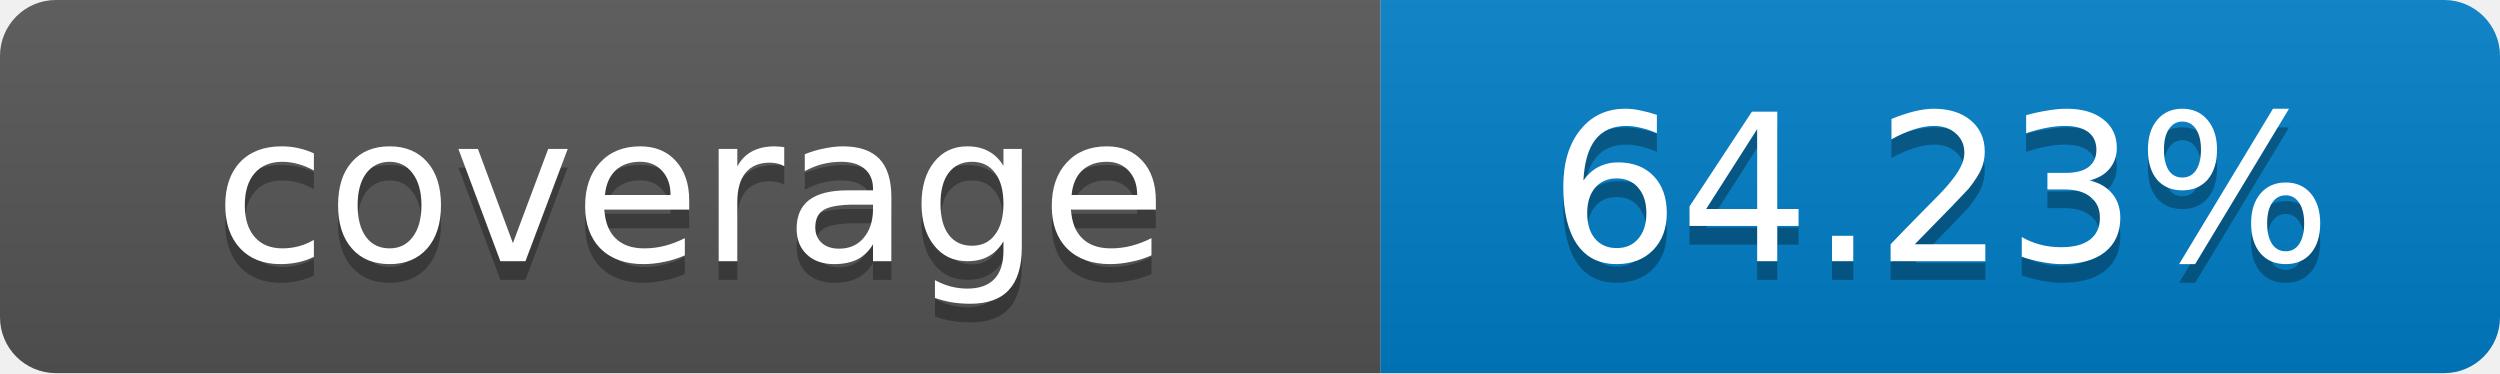
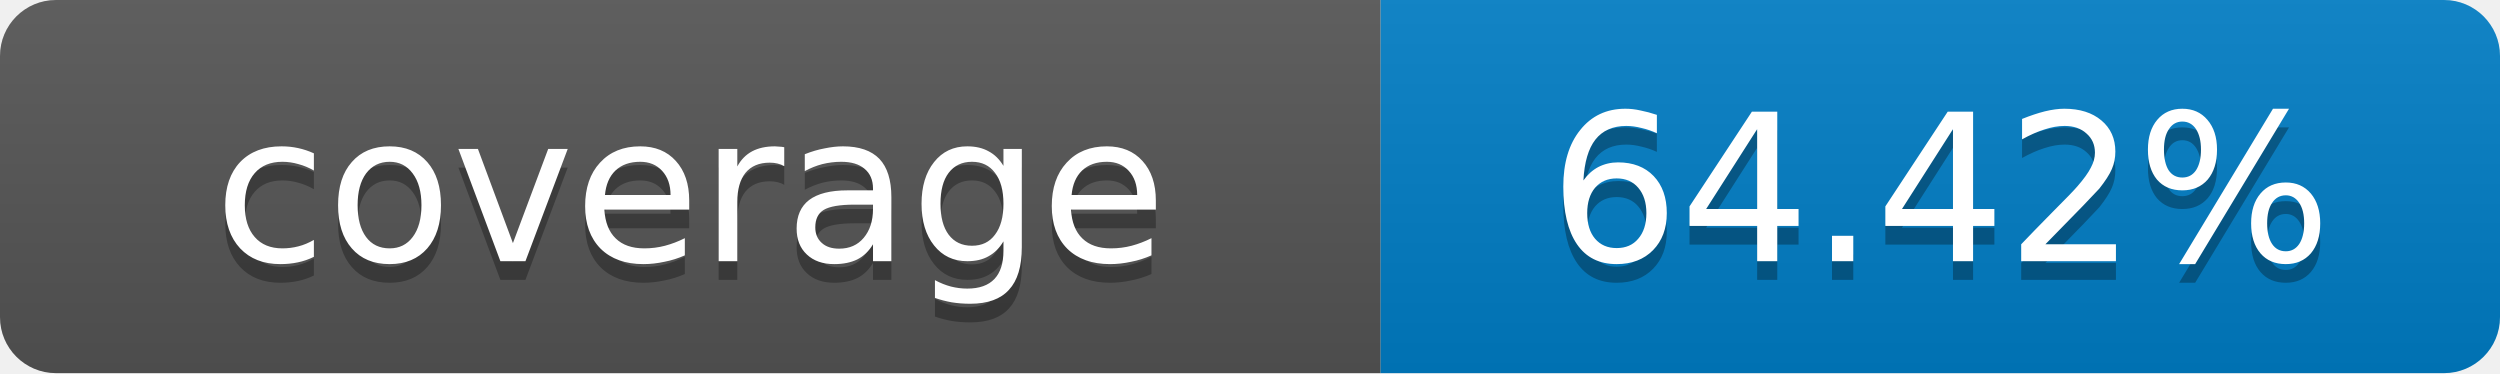
- <svg xmlns="http://www.w3.org/2000/svg" width="134" height="20" role="img" aria-label="coverage: 64.23%">
+ <svg xmlns="http://www.w3.org/2000/svg" width="134" height="20" role="img" aria-label="coverage: 64.42%">
  <linearGradient id="s" x2="0" y2="100%">
    <stop offset="0" stop-color="#bbb" stop-opacity=".1" />
    <stop offset="1" stop-opacity=".1" />
  </linearGradient>
  <clipPath id="r">
    <rect width="134" height="20" rx="3" fill="#fff" />
  </clipPath>
  <g clip-path="url(#r)">
    <rect width="74" height="20" fill="#555" />
    <rect x="74" width="60" height="20" fill="#007ec6" />
    <rect width="134" height="20" fill="url(#s)" />
  </g>
  <g fill="#fff" text-anchor="middle" font-family="Verdana,Geneva,DejaVu Sans,sans-serif" font-size="11">
    <text x="37" y="15" fill="#010101" fill-opacity=".3">coverage</text>
    <text x="37" y="14">coverage</text>
-     <text x="104" y="15" fill="#010101" fill-opacity=".3">64.23%</text>
-     <text x="104" y="14">64.23%</text>
+     <text x="104" y="15" fill="#010101" fill-opacity=".3">64.42%</text>
+     <text x="104" y="14">64.42%</text>
  </g>
</svg>
